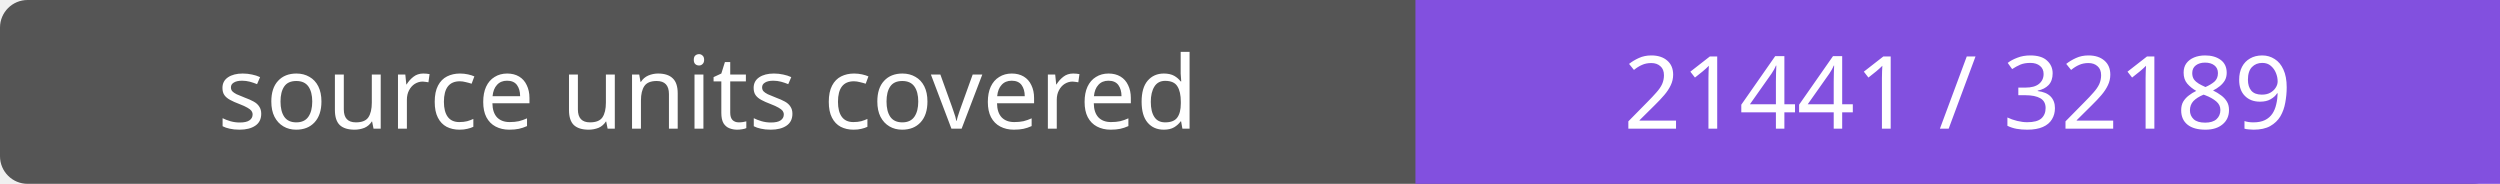
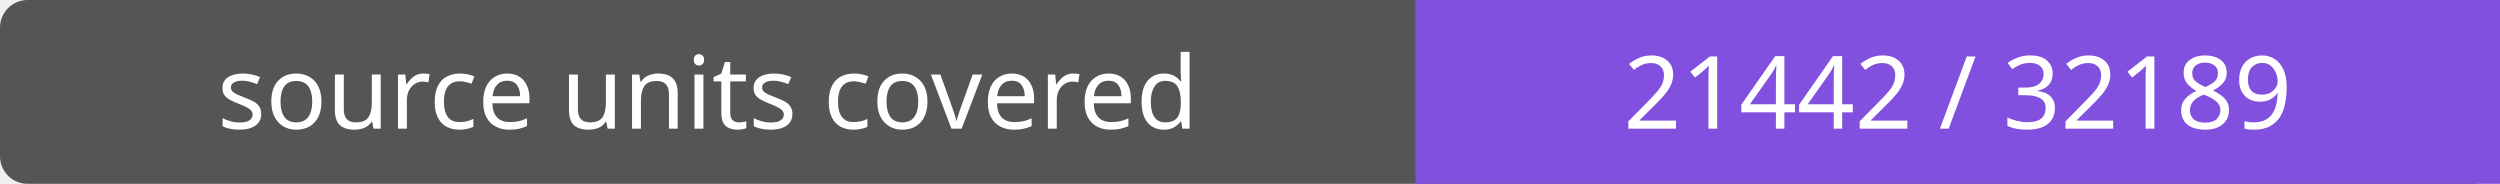
- <svg xmlns="http://www.w3.org/2000/svg" width="272" height="20" role="img" aria-label="source units covered: 21441 / 32189">
+ <svg xmlns="http://www.w3.org/2000/svg" width="272" height="20" role="img" aria-label="source units covered: 21442 / 32189">
  <rect width="272" height="20" rx="3" fill="#555" />
  <path fill="#8250df" d="M154 0h118v20H154z" />
  <g fill="#fff" text-anchor="middle" font-family="Verdana,sans-serif" font-size="11">
    <text x="77.0" y="14">source units covered</text>
-     <text x="213.0" y="14">21441 / 32189</text>
+     <text x="213.0" y="14">21442 / 32189</text>
  </g>
</svg>
